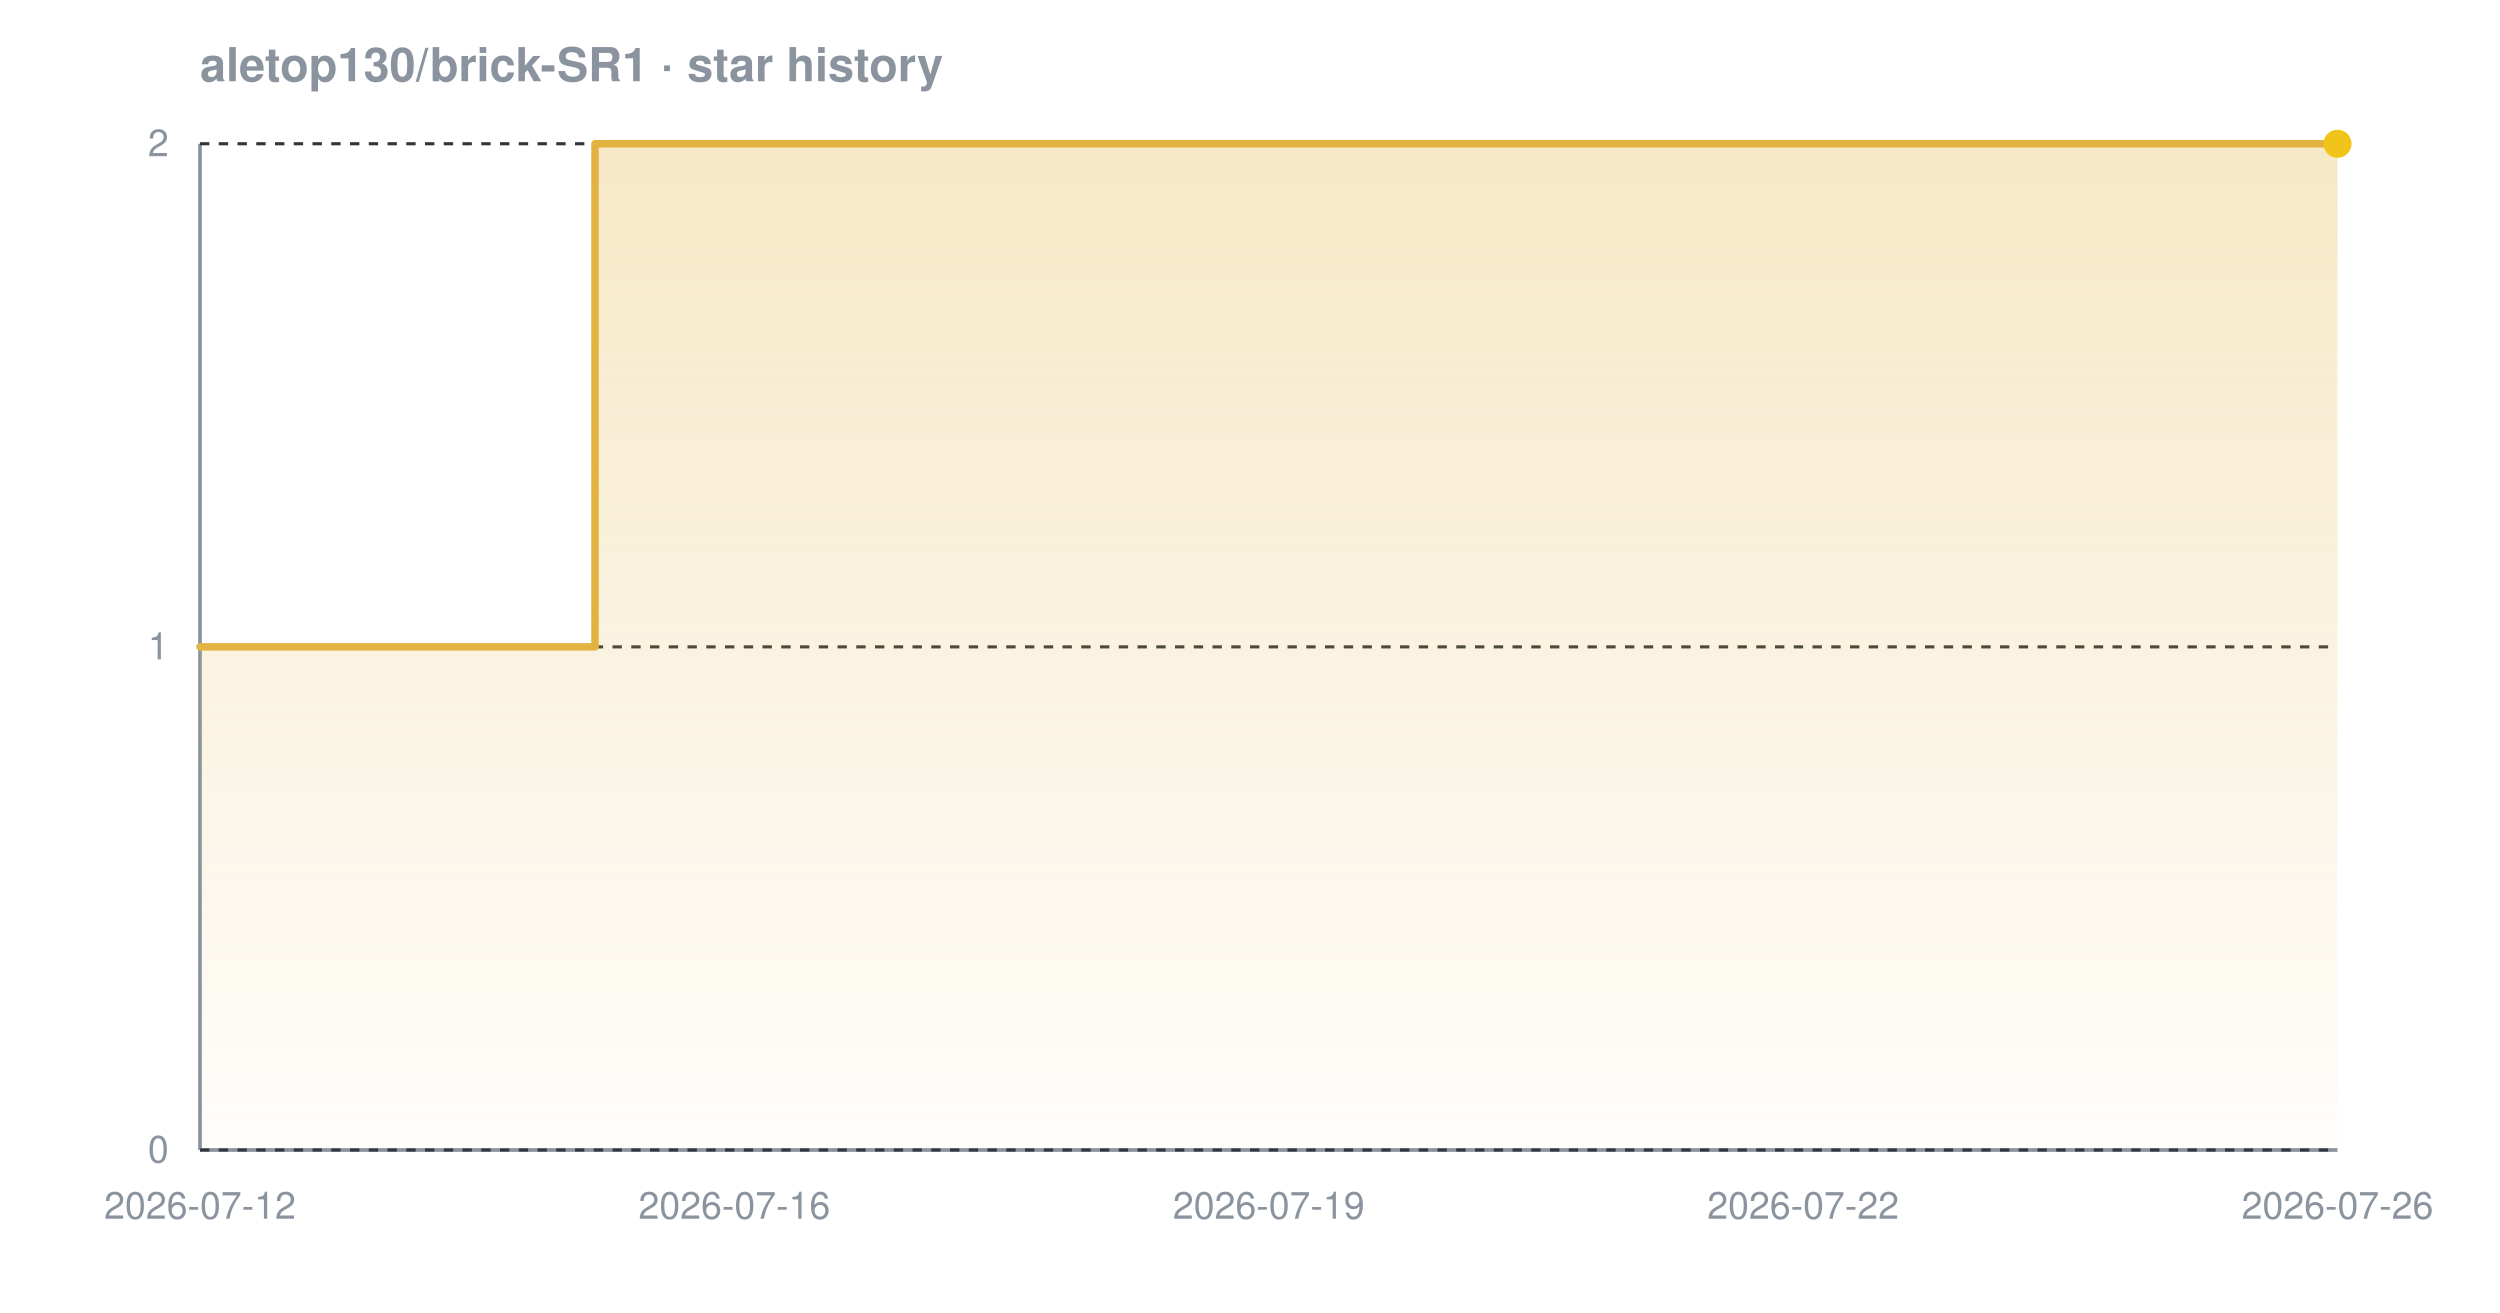
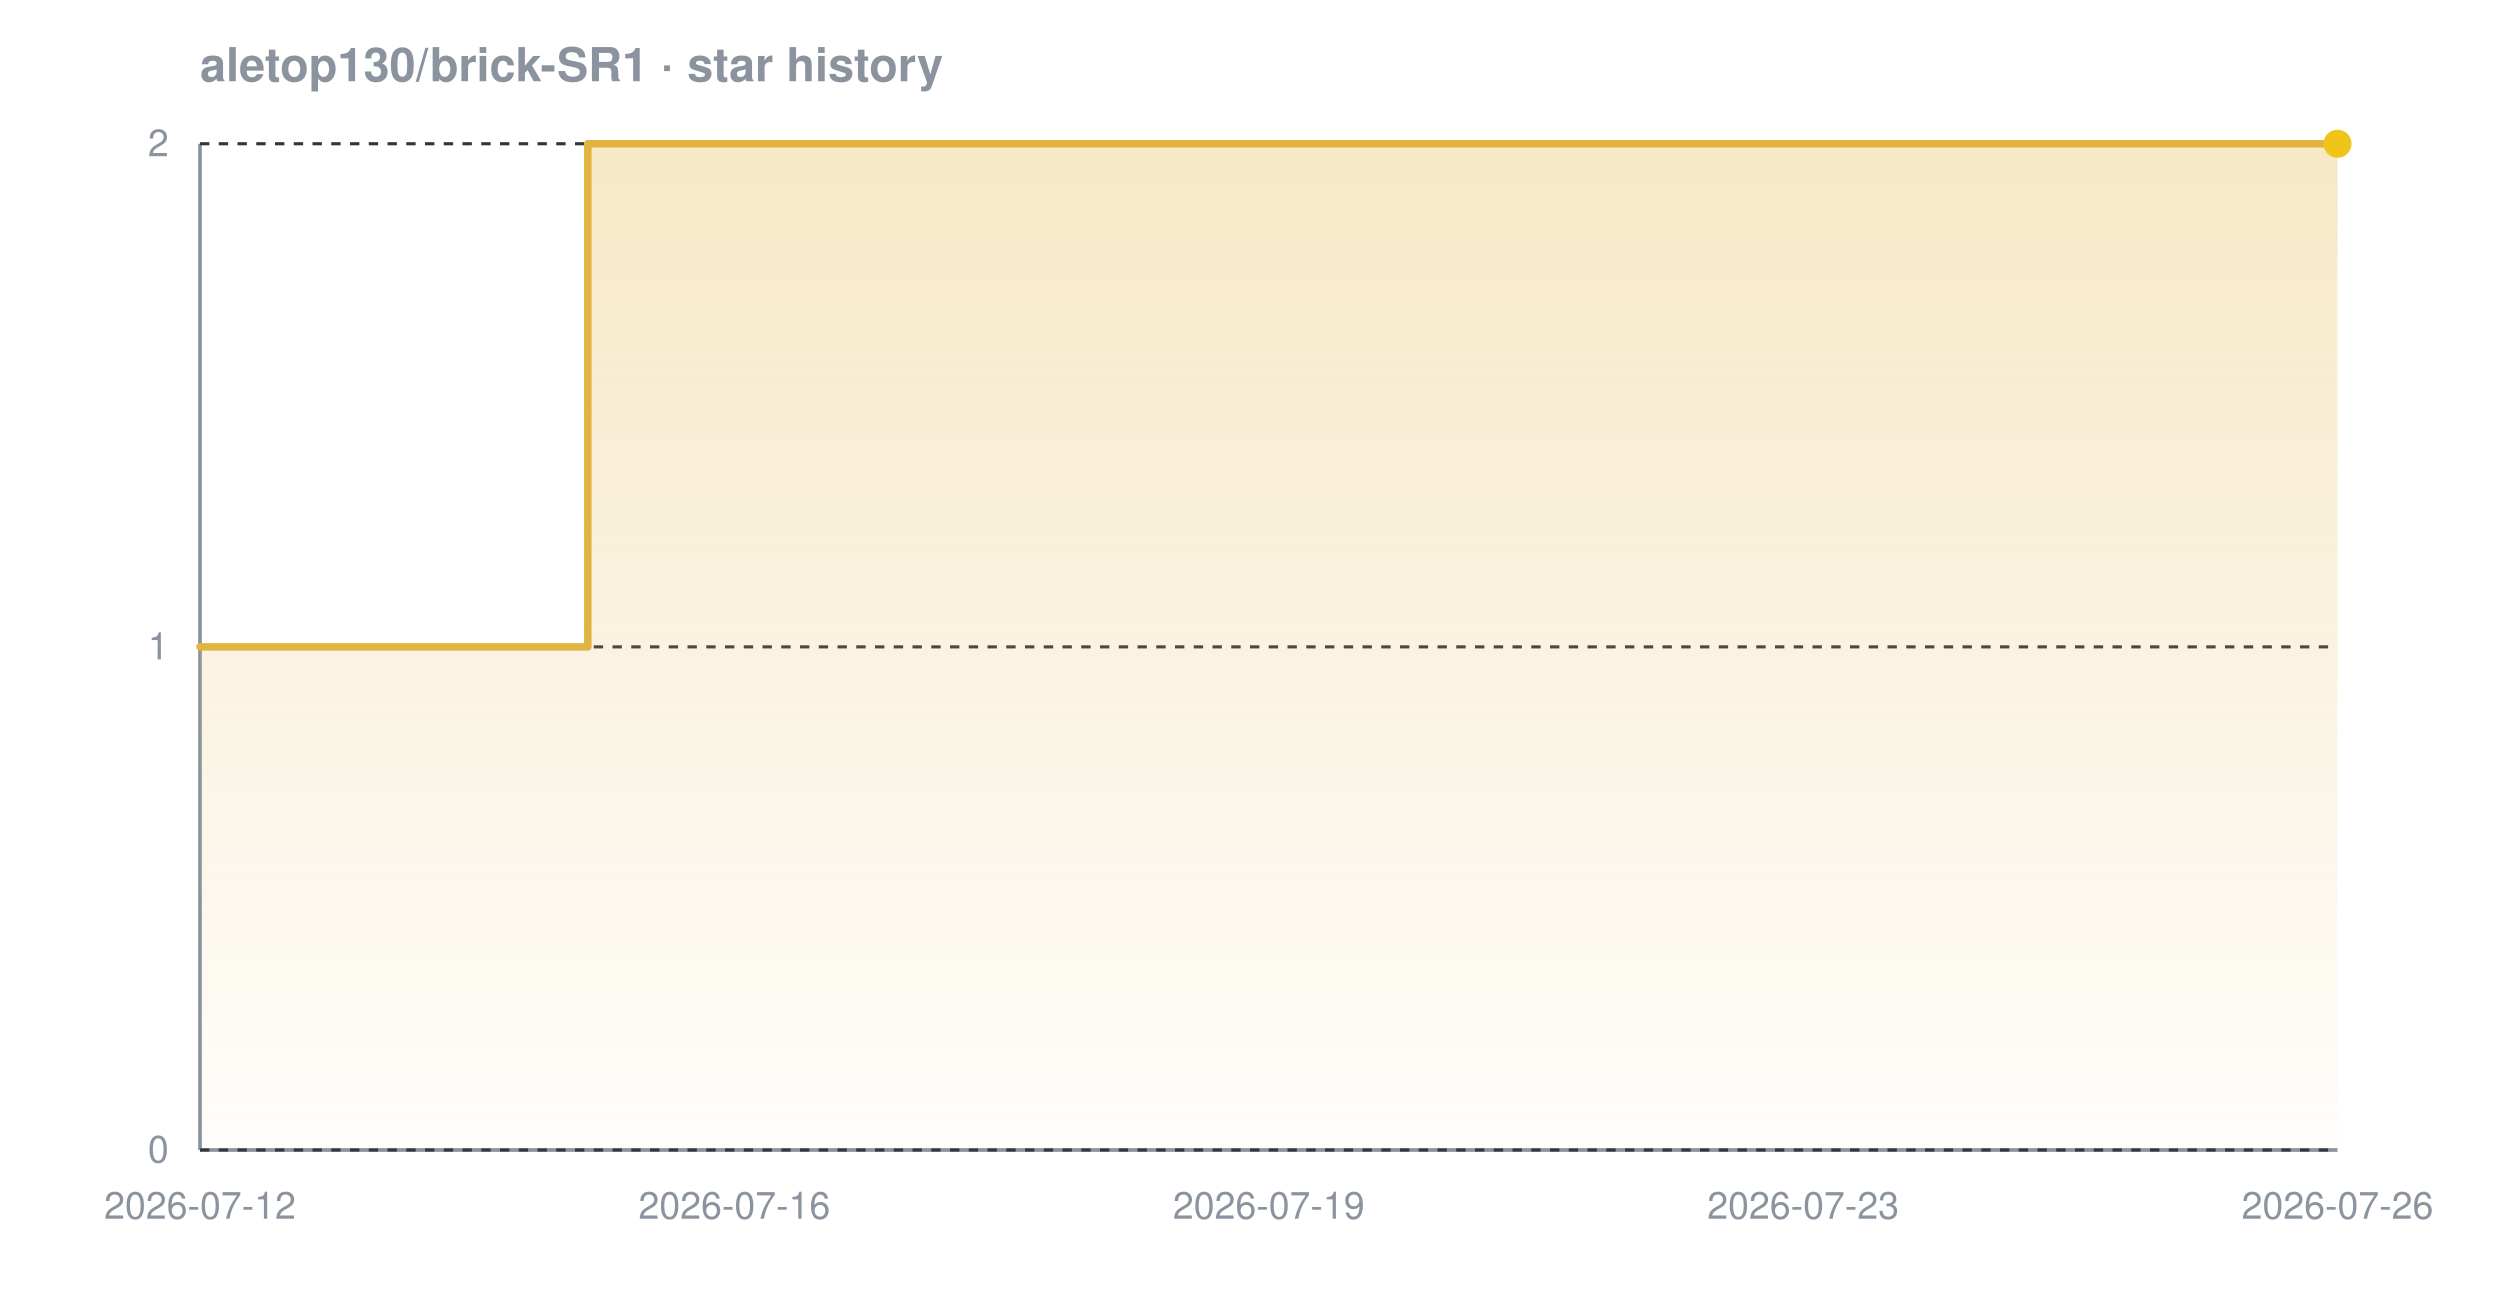
<svg xmlns="http://www.w3.org/2000/svg" width="800" height="420" viewBox="0 0 800 420" font-family="-apple-system,BlinkMacSystemFont,'Segoe UI',Helvetica,Arial,sans-serif" role="img" aria-label="Star history chart for aletop130/brick-SR1">
  <defs>
    <linearGradient id="grad-dark" x1="0" y1="0" x2="0" y2="1">
      <stop offset="0%" stop-color="#e3b341" stop-opacity="0.30" />
      <stop offset="100%" stop-color="#e3b341" stop-opacity="0.02" />
    </linearGradient>
  </defs>
  <text x="64" y="26" font-size="15" font-weight="600" fill="#8b949e">aletop130/brick-SR1 · star history</text>
  <line x1="64" y1="368" x2="748" y2="368" stroke="#8b949e" stroke-width="1.2" />
  <line x1="64" y1="46" x2="64" y2="368" stroke="#8b949e" stroke-width="1.2" />
  <line x1="64" y1="368.0" x2="748" y2="368.0" stroke="#30363d" stroke-width="1" stroke-dasharray="3 3" />
  <line x1="64" y1="207.0" x2="748" y2="207.0" stroke="#30363d" stroke-width="1" stroke-dasharray="3 3" />
  <line x1="64" y1="46.0" x2="748" y2="46.0" stroke="#30363d" stroke-width="1" stroke-dasharray="3 3" />
-   <path d="M 64.0 207.0 L 190.4 207.0 L 190.4 46.0 L 748.0 46.0 L 748.0 46.0 L 748.0 368.0 L 64.0 368.0 Z" fill="url(#grad-dark)" />
-   <path d="M 64.0 207.0 L 190.4 207.0 L 190.4 46.0 L 748.0 46.0 L 748.0 46.0" fill="none" stroke="#e3b341" stroke-width="2.4" stroke-linejoin="round" stroke-linecap="round" />
+   <path d="M 64.0 207.0 L 188.1 207.0 L 188.1 46.0 L 748.0 46.0 L 748.0 46.0 L 748.0 368.0 L 64.0 368.0 Z" fill="url(#grad-dark)" />
+   <path d="M 64.0 207.0 L 188.1 207.0 L 188.1 46.0 L 748.0 46.0 L 748.0 46.0" fill="none" stroke="#e3b341" stroke-width="2.4" stroke-linejoin="round" stroke-linecap="round" />
  <circle cx="748.0" cy="46.0" r="4.5" fill="#f0c419" />
  <text x="54" y="372.0" text-anchor="end" font-size="12" fill="#8b949e">0</text>
  <text x="54" y="211.0" text-anchor="end" font-size="12" fill="#8b949e">1</text>
  <text x="54" y="50.0" text-anchor="end" font-size="12" fill="#8b949e">2</text>
  <text x="64.0" y="390" text-anchor="middle" font-size="12" fill="#8b949e">2026-07-12</text>
  <text x="235.0" y="390" text-anchor="middle" font-size="12" fill="#8b949e">2026-07-16</text>
  <text x="406.0" y="390" text-anchor="middle" font-size="12" fill="#8b949e">2026-07-19</text>
-   <text x="577.0" y="390" text-anchor="middle" font-size="12" fill="#8b949e">2026-07-22</text>
+   <text x="577.0" y="390" text-anchor="middle" font-size="12" fill="#8b949e">2026-07-23</text>
  <text x="748.0" y="390" text-anchor="middle" font-size="12" fill="#8b949e">2026-07-26</text>
</svg>
